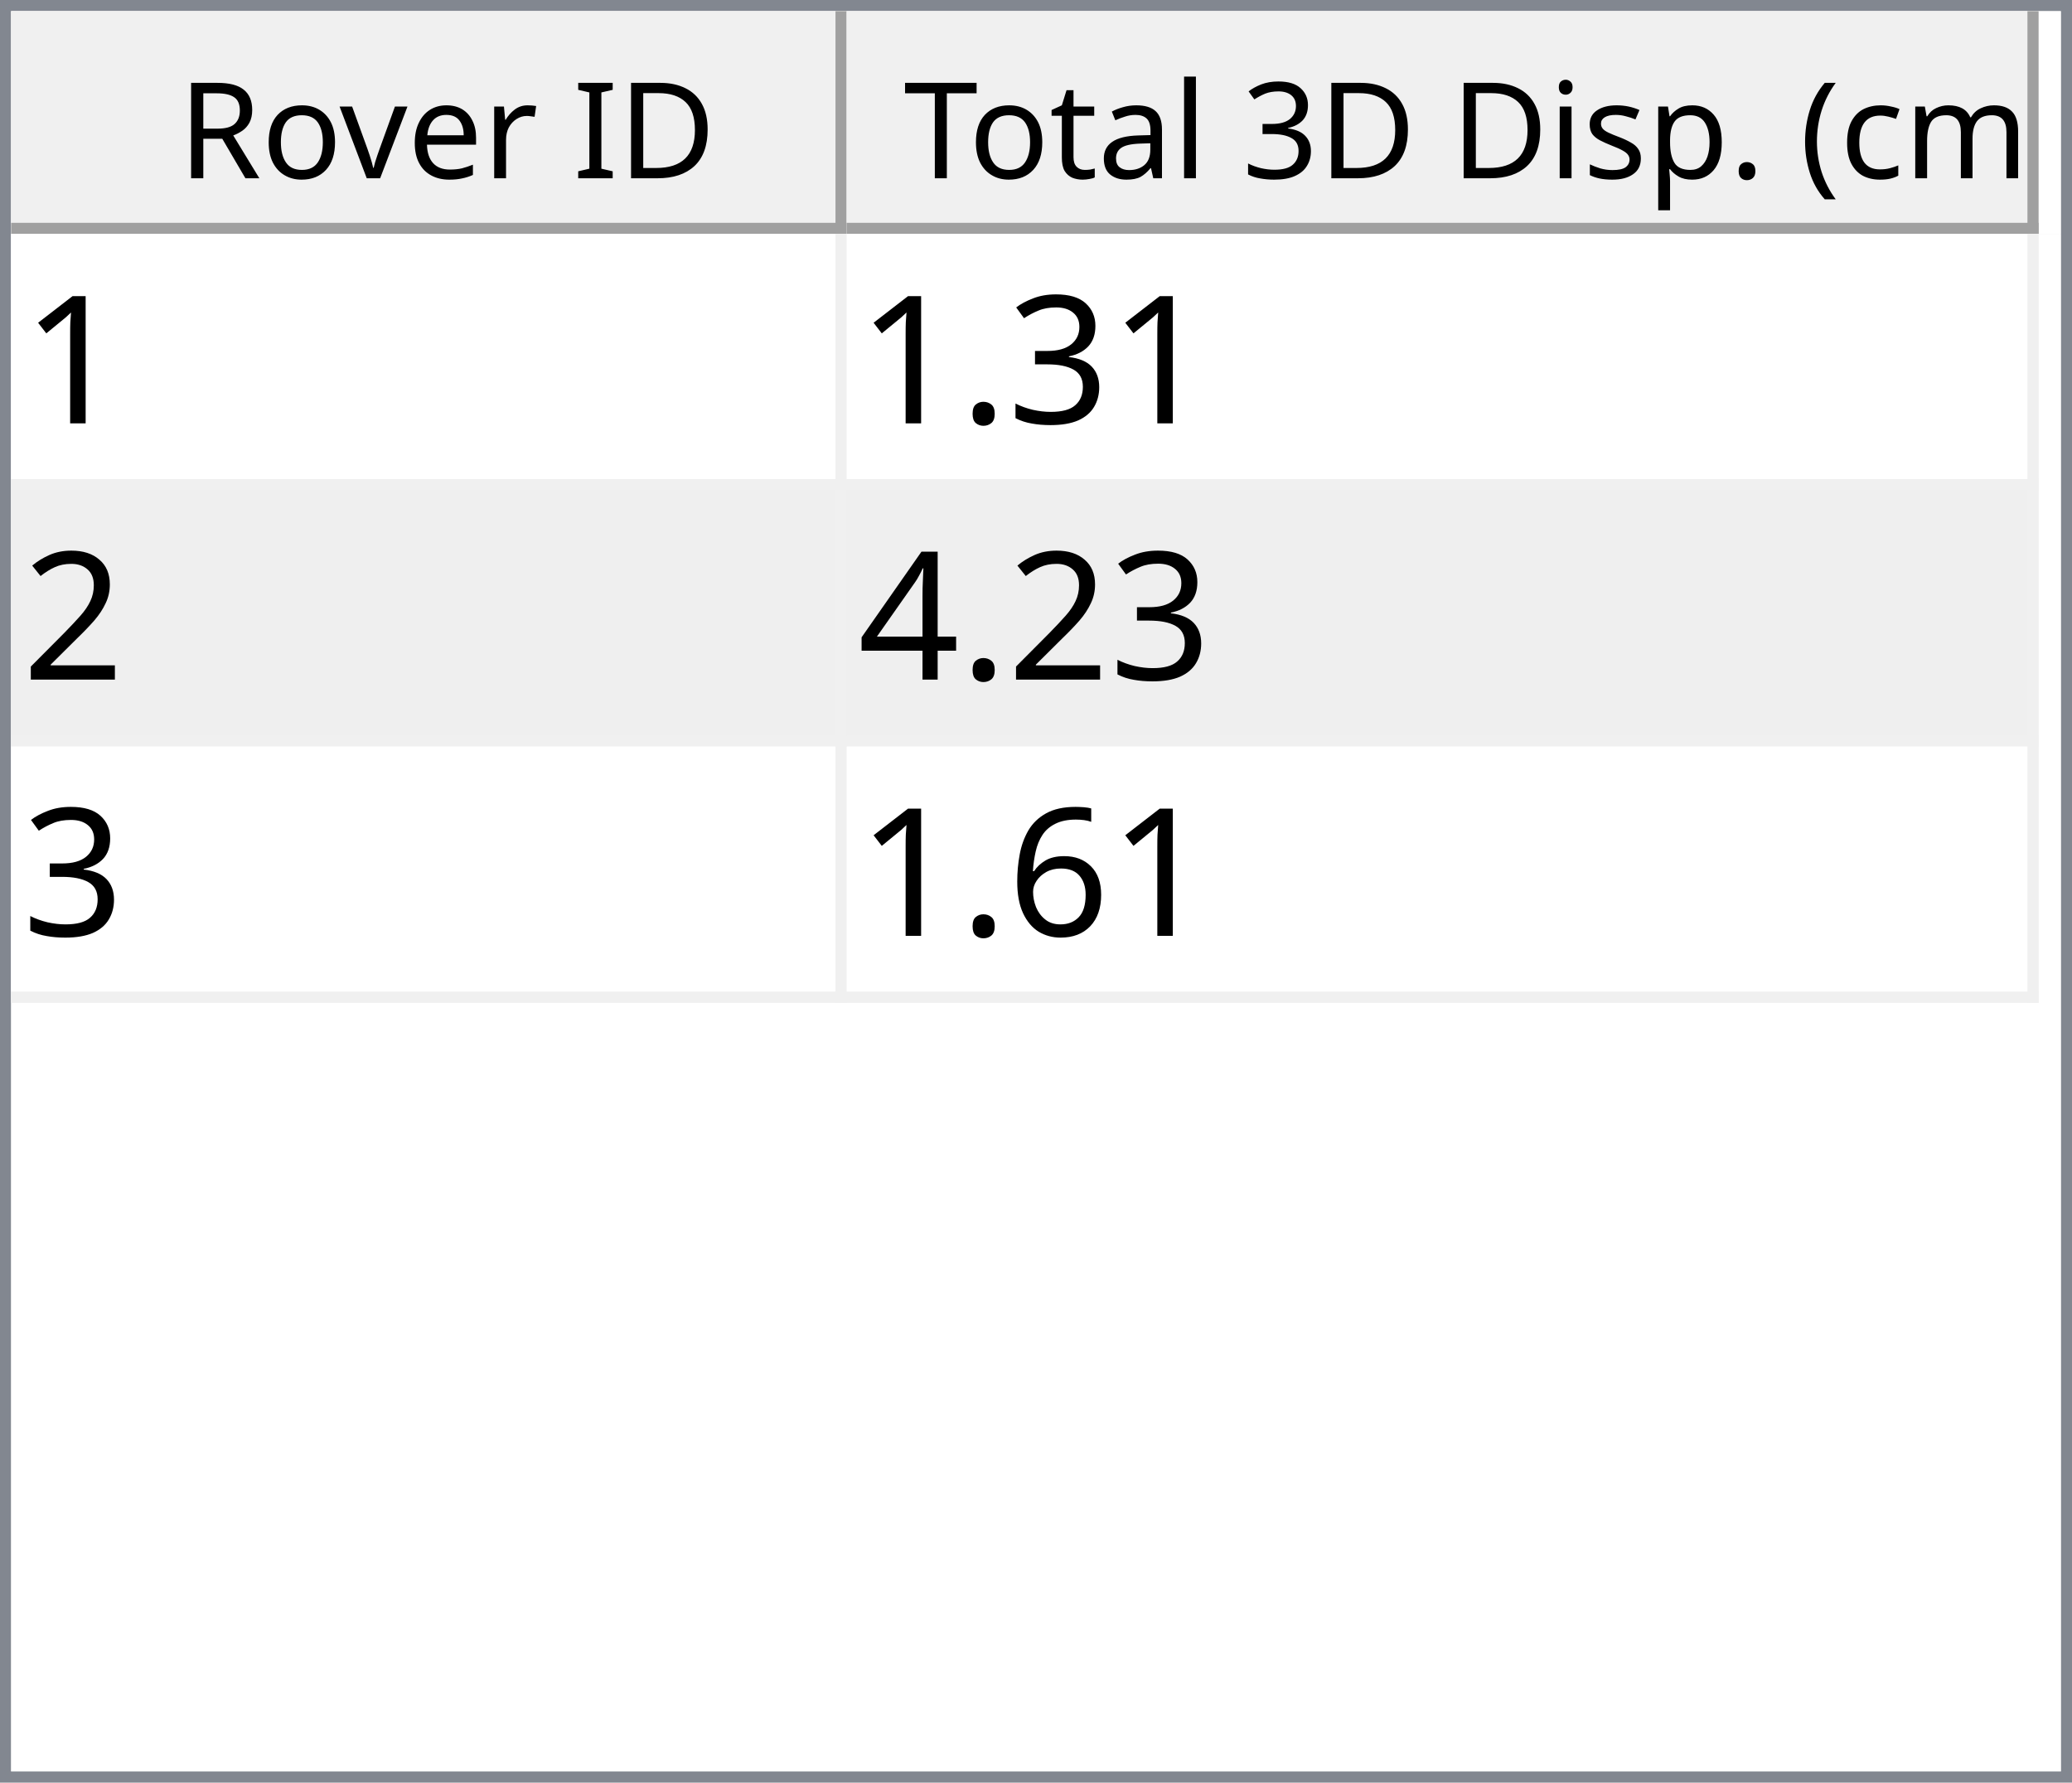
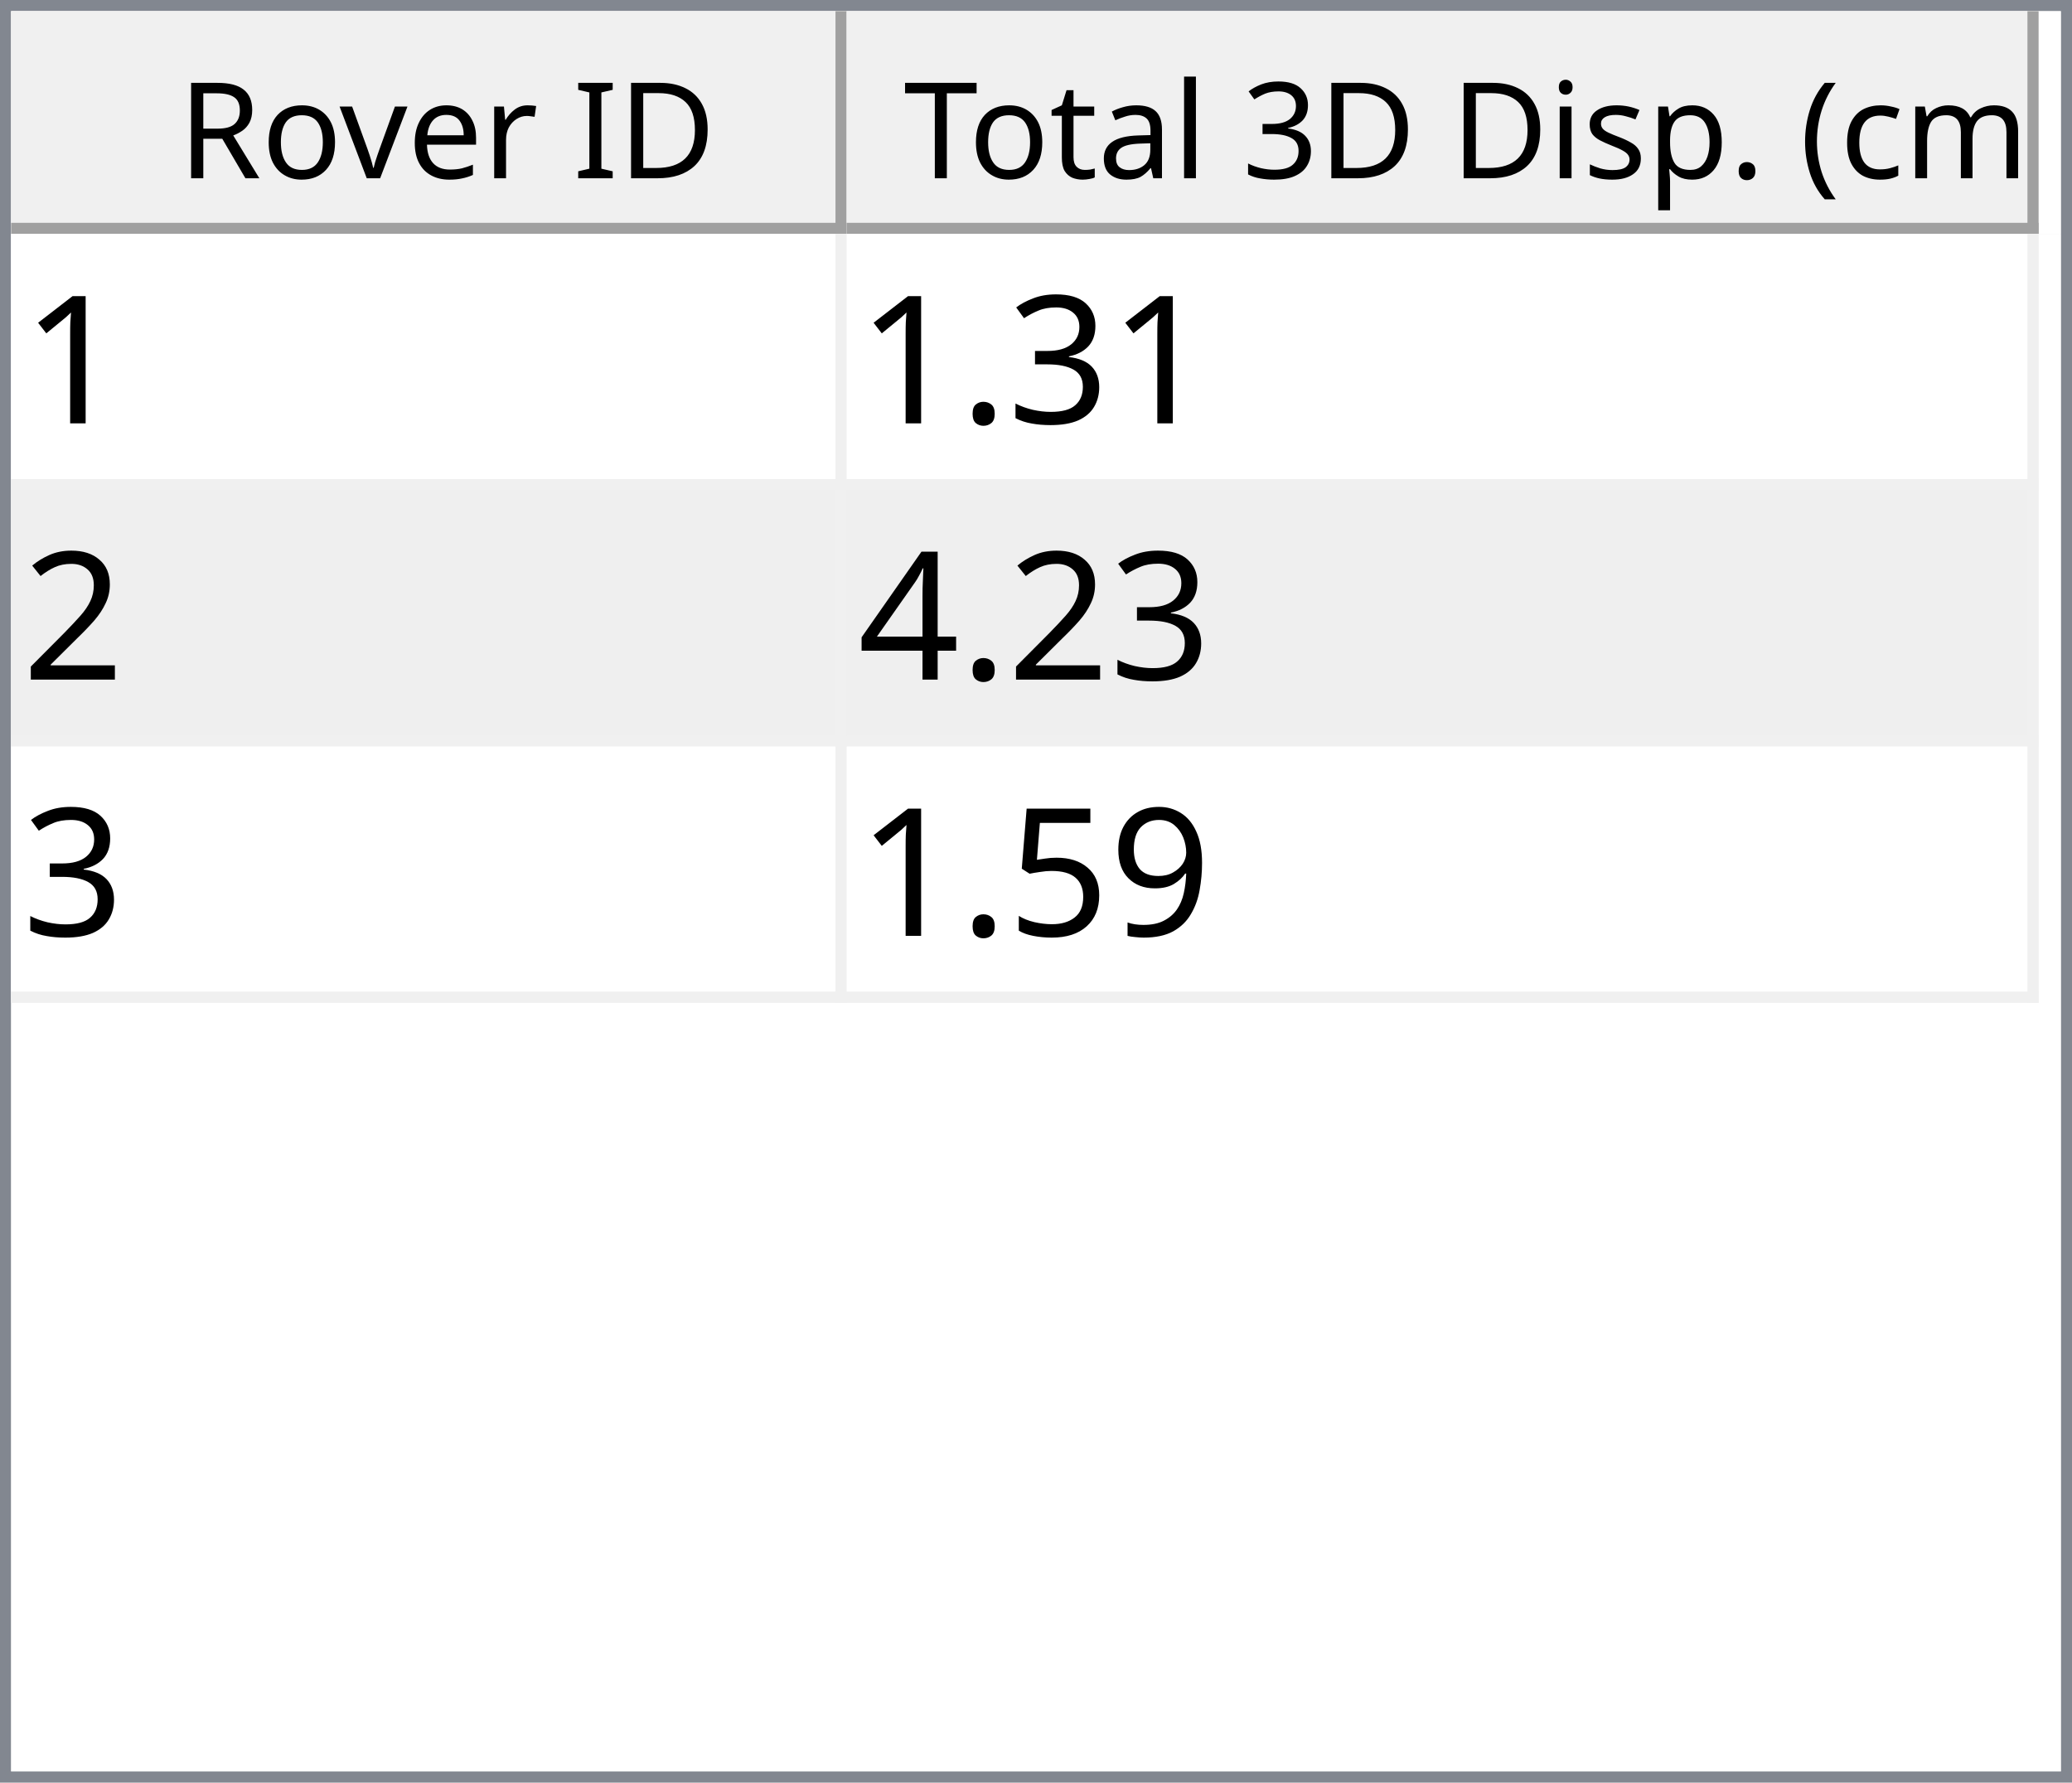
<svg xmlns="http://www.w3.org/2000/svg" style="fill-opacity:1; color-rendering:auto; color-interpolation:auto; text-rendering:auto; stroke:black; stroke-linecap:square; stroke-miterlimit:10; shape-rendering:auto; stroke-opacity:1; fill:black; stroke-dasharray:none; font-weight:normal; stroke-width:1; font-family:'Dialog'; font-style:normal; stroke-linejoin:miter; font-size:12px; stroke-dashoffset:0; image-rendering:auto;" width="186" height="160">
  <defs id="genericDefs" />
  <g>
    <defs id="defs1">
      <clipPath clipPathUnits="userSpaceOnUse" id="clipPath1">
        <path d="M0 0 L186 0 L186 160 L0 160 L0 0 Z" />
      </clipPath>
      <clipPath clipPathUnits="userSpaceOnUse" id="clipPath2">
        <path d="M0 0 L0 160 L186 160 L186 0 Z" />
      </clipPath>
      <clipPath clipPathUnits="userSpaceOnUse" id="clipPath3">
        <path d="M0 0 L0 20 L184 20 L184 0 Z" />
      </clipPath>
      <clipPath clipPathUnits="userSpaceOnUse" id="clipPath4">
        <path d="M0 0 L0 20 L75 20 L75 0 Z" />
      </clipPath>
      <clipPath clipPathUnits="userSpaceOnUse" id="clipPath5">
        <path d="M1 1 L1 19 L74 19 L74 1 Z" />
      </clipPath>
      <clipPath clipPathUnits="userSpaceOnUse" id="clipPath6">
        <path d="M0 0 L0 18 L73 18 L73 0 Z" />
      </clipPath>
      <clipPath clipPathUnits="userSpaceOnUse" id="clipPath7">
        <path d="M-0.5 -0.5 L-0.5 19.5 L74.5 19.5 L74.5 -0.5 Z" />
      </clipPath>
      <clipPath clipPathUnits="userSpaceOnUse" id="clipPath8">
        <path d="M0 0 L0 20 L107 20 L107 0 Z" />
      </clipPath>
      <clipPath clipPathUnits="userSpaceOnUse" id="clipPath9">
        <path d="M1 1 L1 19 L106 19 L106 1 Z" />
      </clipPath>
      <clipPath clipPathUnits="userSpaceOnUse" id="clipPath10">
        <path d="M0 0 L0 18 L105 18 L105 0 Z" />
      </clipPath>
      <clipPath clipPathUnits="userSpaceOnUse" id="clipPath11">
        <path d="M-0.5 -0.5 L-0.5 19.5 L106.5 19.5 L106.5 -0.5 Z" />
      </clipPath>
      <clipPath clipPathUnits="userSpaceOnUse" id="clipPath12">
        <path d="M0 0 L0 138 L184 138 L184 0 Z" />
      </clipPath>
      <clipPath clipPathUnits="userSpaceOnUse" id="clipPath13">
        <path d="M0 0 L0 69 L182 69 L182 0 Z" />
      </clipPath>
      <clipPath clipPathUnits="userSpaceOnUse" id="clipPath14">
        <path d="M-0.5 -0.5 L-0.5 68.5 L181.5 68.5 L181.5 -0.5 Z" />
      </clipPath>
      <clipPath clipPathUnits="userSpaceOnUse" id="clipPath15">
        <path d="M0 0 L0 22 L74 22 L74 0 Z" />
      </clipPath>
      <clipPath clipPathUnits="userSpaceOnUse" id="clipPath16">
        <path d="M0 0 L0 22 L106 22 L106 0 Z" />
      </clipPath>
      <font horiz-adv-x="64.551" id="font1">
        <font-face ascent="107.91" descent="25.098" units-per-em="100" style="font-style:normal; font-family:Segoe UI; font-weight:normal;" />
        <missing-glyph horiz-adv-x="64.551" d="M8.109 0 L8.109 68.266 L56.453 68.266 L56.453 0 L8.109 0 ZM15.328 7.234 L49.219 7.234 L49.219 61.031 L15.328 61.031 L15.328 7.234 Z" />
        <glyph unicode="D" horiz-adv-x="70.117" d="M9.188 0 L9.188 70.016 L28.516 70.016 Q65.531 70.016 65.531 35.891 Q65.531 19.672 55.25 9.836 Q44.969 0 27.734 0 L9.188 0 ZM17.391 62.594 L17.391 7.422 L27.828 7.422 Q41.609 7.422 49.273 14.797 Q56.938 22.172 56.938 35.688 Q56.938 62.594 28.328 62.594 L17.391 62.594 Z" />
        <glyph unicode="I" horiz-adv-x="26.611" d="M17.391 0 L9.188 0 L9.188 70.016 L17.391 70.016 L17.391 0 Z" />
        <glyph unicode=" " horiz-adv-x="27.393" d="" />
        <glyph unicode="r" horiz-adv-x="34.766" d="M34.188 41.891 Q32.078 43.5 28.125 43.5 Q23 43.5 19.555 38.672 Q16.109 33.844 16.109 25.484 L16.109 0 L8.109 0 L8.109 50 L16.109 50 L16.109 39.703 L16.312 39.703 Q18.016 44.969 21.531 47.922 Q25.047 50.875 29.391 50.875 Q32.516 50.875 34.188 50.203 L34.188 41.891 Z" />
        <glyph unicode="e" horiz-adv-x="52.295" d="M48.297 23 L12.984 23 Q13.188 14.656 17.484 10.109 Q21.781 5.562 29.297 5.562 Q37.75 5.562 44.828 11.141 L44.828 3.609 Q38.234 -1.172 27.391 -1.172 Q16.797 -1.172 10.742 5.641 Q4.688 12.453 4.688 24.812 Q4.688 36.469 11.305 43.82 Q17.922 51.172 27.734 51.172 Q37.547 51.172 42.922 44.828 Q48.297 38.484 48.297 27.203 L48.297 23 ZM40.094 29.781 Q40.047 36.719 36.75 40.578 Q33.453 44.438 27.594 44.438 Q21.922 44.438 17.969 40.383 Q14.016 36.328 13.094 29.781 L40.094 29.781 Z" />
        <glyph unicode="v" horiz-adv-x="47.9" d="M47.406 50 L27.484 0 L19.625 0 L0.688 50 L9.469 50 L22.172 13.672 Q23.578 9.672 23.922 6.688 L24.125 6.688 Q24.609 10.453 25.688 13.484 L38.969 50 L47.406 50 Z" />
        <glyph unicode="o" horiz-adv-x="58.594" d="M29 -1.172 Q17.922 -1.172 11.305 5.836 Q4.688 12.844 4.688 24.422 Q4.688 37.016 11.57 44.094 Q18.453 51.172 30.172 51.172 Q41.359 51.172 47.633 44.289 Q53.906 37.406 53.906 25.203 Q53.906 13.234 47.141 6.031 Q40.375 -1.172 29 -1.172 ZM29.594 44.438 Q21.875 44.438 17.383 39.188 Q12.891 33.938 12.891 24.703 Q12.891 15.828 17.43 10.695 Q21.969 5.562 29.594 5.562 Q37.359 5.562 41.531 10.594 Q45.703 15.625 45.703 24.906 Q45.703 34.281 41.531 39.359 Q37.359 44.438 29.594 44.438 Z" />
        <glyph unicode="R" horiz-adv-x="59.814" d="M59.375 0 L49.609 0 L37.891 19.625 Q36.281 22.359 34.766 24.289 Q33.25 26.219 31.664 27.438 Q30.078 28.656 28.25 29.219 Q26.422 29.781 24.125 29.781 L17.391 29.781 L17.391 0 L9.188 0 L9.188 70.016 L30.078 70.016 Q34.672 70.016 38.555 68.867 Q42.438 67.719 45.289 65.375 Q48.141 63.031 49.758 59.547 Q51.375 56.062 51.375 51.375 Q51.375 47.703 50.273 44.656 Q49.172 41.609 47.148 39.211 Q45.125 36.812 42.266 35.133 Q39.406 33.453 35.844 32.516 L35.844 32.328 Q37.594 31.547 38.891 30.547 Q40.188 29.547 41.359 28.18 Q42.531 26.812 43.68 25.078 Q44.828 23.344 46.234 21.047 L59.375 0 ZM17.391 62.594 L17.391 37.203 L28.516 37.203 Q31.594 37.203 34.203 38.133 Q36.812 39.062 38.719 40.797 Q40.625 42.531 41.703 45.047 Q42.781 47.562 42.781 50.688 Q42.781 56.297 39.141 59.445 Q35.5 62.594 28.609 62.594 L17.391 62.594 Z" />
        <glyph unicode=")" horiz-adv-x="30.176" d="M8.297 -15.922 L1.172 -15.922 Q16.406 2.344 16.406 26.812 Q16.406 51.469 1.078 70.016 L8.297 70.016 Q23.531 52.156 23.531 26.703 Q23.531 1.375 8.297 -15.922 Z" />
        <glyph unicode="m" horiz-adv-x="86.133" d="M79.109 0 L71.094 0 L71.094 28.719 Q71.094 37.016 68.531 40.727 Q65.969 44.438 59.906 44.438 Q54.781 44.438 51.195 39.75 Q47.609 35.062 47.609 28.516 L47.609 0 L39.594 0 L39.594 29.688 Q39.594 44.438 28.219 44.438 Q22.953 44.438 19.531 40.016 Q16.109 35.594 16.109 28.516 L16.109 0 L8.109 0 L8.109 50 L16.109 50 L16.109 42.094 L16.312 42.094 Q21.625 51.172 31.844 51.172 Q36.969 51.172 40.773 48.312 Q44.578 45.453 46 40.828 Q51.562 51.172 62.594 51.172 Q79.109 51.172 79.109 30.812 L79.109 0 Z" />
        <glyph unicode="c" horiz-adv-x="46.191" d="M42.188 2.297 Q36.422 -1.172 28.516 -1.172 Q17.828 -1.172 11.258 5.789 Q4.688 12.75 4.688 23.828 Q4.688 36.188 11.766 43.68 Q18.844 51.172 30.672 51.172 Q37.25 51.172 42.281 48.734 L42.281 40.531 Q36.719 44.438 30.375 44.438 Q22.703 44.438 17.797 38.945 Q12.891 33.453 12.891 24.516 Q12.891 15.719 17.508 10.641 Q22.125 5.562 29.891 5.562 Q36.422 5.562 42.188 9.906 L42.188 2.297 Z" />
        <glyph unicode="(" horiz-adv-x="30.176" d="M29.109 -15.922 L21.969 -15.922 Q6.844 1.375 6.844 26.703 Q6.844 52.156 21.969 70.016 L29.203 70.016 Q13.875 51.469 13.875 26.812 Q13.875 2.344 29.109 -15.922 Z" />
        <glyph unicode="." horiz-adv-x="21.68" d="M10.891 -1.078 Q8.641 -1.078 7.055 0.539 Q5.469 2.156 5.469 4.391 Q5.469 6.641 7.055 8.273 Q8.641 9.906 10.891 9.906 Q13.188 9.906 14.797 8.273 Q16.406 6.641 16.406 4.391 Q16.406 2.156 14.797 0.539 Q13.188 -1.078 10.891 -1.078 Z" />
        <glyph unicode="p" horiz-adv-x="58.789" d="M16.312 7.234 L16.109 7.234 L16.109 -23 L8.109 -23 L8.109 50 L16.109 50 L16.109 41.219 L16.312 41.219 Q22.219 51.172 33.594 51.172 Q43.266 51.172 48.688 44.461 Q54.109 37.75 54.109 26.469 Q54.109 13.922 48 6.375 Q41.891 -1.172 31.297 -1.172 Q21.578 -1.172 16.312 7.234 ZM16.109 27.391 L16.109 20.406 Q16.109 14.203 20.141 9.883 Q24.172 5.562 30.375 5.562 Q37.641 5.562 41.773 11.133 Q45.906 16.703 45.906 26.609 Q45.906 34.969 42.047 39.703 Q38.188 44.438 31.594 44.438 Q24.609 44.438 20.359 39.578 Q16.109 34.719 16.109 27.391 Z" />
        <glyph unicode="s" horiz-adv-x="42.432" d="M5.078 1.812 L5.078 10.406 Q11.625 5.562 19.484 5.562 Q30.031 5.562 30.031 12.594 Q30.031 14.594 29.125 15.992 Q28.219 17.391 26.68 18.461 Q25.141 19.531 23.07 20.383 Q21 21.234 18.609 22.172 Q15.281 23.484 12.766 24.828 Q10.25 26.172 8.57 27.859 Q6.891 29.547 6.031 31.695 Q5.172 33.844 5.172 36.719 Q5.172 40.234 6.789 42.945 Q8.406 45.656 11.086 47.484 Q13.766 49.312 17.211 50.242 Q20.656 51.172 24.312 51.172 Q30.812 51.172 35.938 48.922 L35.938 40.828 Q30.422 44.438 23.25 44.438 Q21 44.438 19.195 43.922 Q17.391 43.406 16.094 42.477 Q14.797 41.547 14.086 40.258 Q13.375 38.969 13.375 37.406 Q13.375 35.453 14.086 34.133 Q14.797 32.812 16.164 31.789 Q17.531 30.766 19.484 29.938 Q21.438 29.109 23.922 28.125 Q27.25 26.859 29.883 25.516 Q32.516 24.172 34.375 22.484 Q36.234 20.797 37.234 18.602 Q38.234 16.406 38.234 13.375 Q38.234 9.672 36.602 6.938 Q34.969 4.203 32.234 2.398 Q29.5 0.594 25.93 -0.289 Q22.359 -1.172 18.453 -1.172 Q10.75 -1.172 5.078 1.812 Z" />
        <glyph unicode="i" horiz-adv-x="24.219" d="M12.203 62.703 Q10.062 62.703 8.547 64.164 Q7.031 65.625 7.031 67.875 Q7.031 70.125 8.547 71.609 Q10.062 73.094 12.203 73.094 Q14.406 73.094 15.945 71.609 Q17.484 70.125 17.484 67.875 Q17.484 65.719 15.945 64.211 Q14.406 62.703 12.203 62.703 ZM16.109 0 L8.109 0 L8.109 50 L16.109 50 L16.109 0 Z" />
        <glyph unicode="3" horiz-adv-x="53.906" d="M46.531 19.828 Q46.531 15.094 44.75 11.211 Q42.969 7.328 39.719 4.57 Q36.469 1.812 31.93 0.297 Q27.391 -1.219 21.922 -1.219 Q11.922 -1.219 6 2.594 L6 11.188 Q13.094 5.609 22.219 5.609 Q25.875 5.609 28.828 6.539 Q31.781 7.469 33.906 9.227 Q36.031 10.984 37.18 13.477 Q38.328 15.969 38.328 19.094 Q38.328 32.812 18.797 32.812 L12.984 32.812 L12.984 39.594 L18.5 39.594 Q35.797 39.594 35.797 52.484 Q35.797 64.406 22.609 64.406 Q15.188 64.406 8.688 59.422 L8.688 67.188 Q15.375 71.188 24.609 71.188 Q29 71.188 32.57 69.969 Q36.141 68.75 38.68 66.555 Q41.219 64.359 42.609 61.281 Q44 58.203 44 54.5 Q44 40.672 30.031 36.719 L30.031 36.531 Q33.594 36.141 36.625 34.797 Q39.656 33.453 41.852 31.305 Q44.047 29.156 45.289 26.25 Q46.531 23.344 46.531 19.828 Z" />
        <glyph unicode="l" horiz-adv-x="24.219" d="M16.109 0 L8.109 0 L8.109 74.031 L16.109 74.031 L16.109 0 Z" />
        <glyph unicode="a" horiz-adv-x="50.879" d="M43.891 0 L35.891 0 L35.891 7.812 L35.688 7.812 Q30.469 -1.172 20.312 -1.172 Q12.844 -1.172 8.617 2.781 Q4.391 6.734 4.391 13.281 Q4.391 27.297 20.906 29.594 L35.891 31.688 Q35.891 44.438 25.594 44.438 Q16.547 44.438 9.281 38.281 L9.281 46.484 Q16.656 51.172 26.266 51.172 Q43.891 51.172 43.891 32.516 L43.891 0 ZM35.891 25.297 L23.828 23.641 Q18.266 22.859 15.43 20.875 Q12.594 18.891 12.594 13.875 Q12.594 10.203 15.211 7.883 Q17.828 5.562 22.172 5.562 Q28.125 5.562 32.008 9.742 Q35.891 13.922 35.891 20.312 L35.891 25.297 Z" />
        <glyph unicode="t" horiz-adv-x="33.887" d="M31.297 0.484 Q28.469 -1.078 23.828 -1.078 Q10.688 -1.078 10.688 13.578 L10.688 43.172 L2.094 43.172 L2.094 50 L10.688 50 L10.688 62.203 L18.703 64.797 L18.703 50 L31.297 50 L31.297 43.172 L18.703 43.172 L18.703 14.984 Q18.703 9.969 20.414 7.82 Q22.125 5.672 26.078 5.672 Q29.109 5.672 31.297 7.328 L31.297 0.484 Z" />
        <glyph unicode="T" horiz-adv-x="52.393" d="M50.594 62.594 L30.375 62.594 L30.375 0 L22.172 0 L22.172 62.594 L2 62.594 L2 70.016 L50.594 70.016 L50.594 62.594 Z" />
      </font>
      <font horiz-adv-x="75.0" id="font2">
        <font-face ascent="100.537" descent="21.973" units-per-em="100" style="font-style:normal; font-family:sans-serif; font-weight:normal;" />
        <missing-glyph horiz-adv-x="75.0" d="M12.5 0 L12.5 62.5 L62.5 62.5 L62.5 0 L12.5 0 ZM14.062 1.562 L60.938 1.562 L60.938 60.938 L14.062 60.938 L14.062 1.562 Z" />
        <glyph unicode="1" horiz-adv-x="55.615" d="M37.25 0 L28.469 0 L28.469 56 Q25.297 52.984 20.141 49.953 Q14.984 46.922 10.891 45.406 L10.891 53.906 Q18.266 57.375 23.781 62.305 Q29.297 67.234 31.594 71.875 L37.25 71.875 L37.25 0 Z" />
        <glyph unicode="3" horiz-adv-x="55.615" d="M4.203 18.891 L12.984 20.062 Q14.5 12.594 18.141 9.297 Q21.781 6 27 6 Q33.203 6 37.477 10.297 Q41.75 14.594 41.75 20.953 Q41.75 27 37.797 30.93 Q33.844 34.859 27.734 34.859 Q25.25 34.859 21.531 33.891 L22.516 41.609 Q23.391 41.5 23.922 41.5 Q29.547 41.5 34.039 44.43 Q38.531 47.359 38.531 53.469 Q38.531 58.297 35.258 61.477 Q31.984 64.656 26.812 64.656 Q21.688 64.656 18.266 61.43 Q14.844 58.203 13.875 51.766 L5.078 53.328 Q6.688 62.156 12.398 67.016 Q18.109 71.875 26.609 71.875 Q32.469 71.875 37.398 69.359 Q42.328 66.844 44.945 62.5 Q47.562 58.156 47.562 53.266 Q47.562 48.641 45.07 44.828 Q42.578 41.016 37.703 38.766 Q44.047 37.312 47.562 32.695 Q51.078 28.078 51.078 21.141 Q51.078 11.766 44.242 5.25 Q37.406 -1.266 26.953 -1.266 Q17.531 -1.266 11.305 4.352 Q5.078 9.969 4.203 18.891 Z" />
        <glyph unicode="." horiz-adv-x="27.783" d="M9.078 0 L9.078 10.016 L19.094 10.016 L19.094 0 L9.078 0 Z" />
        <glyph unicode="2" horiz-adv-x="55.615" d="M50.344 8.453 L50.344 0 L3.031 0 Q2.938 3.172 4.047 6.109 Q5.859 10.938 9.836 15.625 Q13.812 20.312 21.344 26.469 Q33.016 36.031 37.117 41.625 Q41.219 47.219 41.219 52.203 Q41.219 57.422 37.477 61.008 Q33.734 64.594 27.734 64.594 Q21.391 64.594 17.578 60.789 Q13.766 56.984 13.719 50.25 L4.688 51.172 Q5.609 61.281 11.664 66.578 Q17.719 71.875 27.938 71.875 Q38.234 71.875 44.242 66.164 Q50.25 60.453 50.25 52 Q50.25 47.703 48.492 43.555 Q46.734 39.406 42.656 34.812 Q38.578 30.219 29.109 22.219 Q21.188 15.578 18.945 13.211 Q16.703 10.844 15.234 8.453 L50.344 8.453 Z" />
        <glyph unicode="4" horiz-adv-x="55.615" d="M32.328 0 L32.328 17.141 L1.266 17.141 L1.266 25.203 L33.938 71.578 L41.109 71.578 L41.109 25.203 L50.781 25.203 L50.781 17.141 L41.109 17.141 L41.109 0 L32.328 0 ZM32.328 25.203 L32.328 57.469 L9.906 25.203 L32.328 25.203 Z" />
-         <glyph unicode="6" horiz-adv-x="55.615" d="M49.75 54.047 L41.016 53.375 Q39.844 58.547 37.703 60.891 Q34.125 64.656 28.906 64.656 Q24.703 64.656 21.531 62.312 Q17.391 59.281 14.992 53.469 Q12.594 47.656 12.5 36.922 Q15.672 41.75 20.266 44.094 Q24.859 46.438 29.891 46.438 Q38.672 46.438 44.852 39.969 Q51.031 33.5 51.031 23.25 Q51.031 16.5 48.125 10.719 Q45.219 4.938 40.141 1.859 Q35.062 -1.219 28.609 -1.219 Q17.625 -1.219 10.695 6.859 Q3.766 14.938 3.766 33.5 Q3.766 54.25 11.422 63.672 Q18.109 71.875 29.438 71.875 Q37.891 71.875 43.289 67.141 Q48.688 62.406 49.75 54.047 ZM13.875 23.188 Q13.875 18.656 15.797 14.508 Q17.719 10.359 21.188 8.18 Q24.656 6 28.469 6 Q34.031 6 38.039 10.492 Q42.047 14.984 42.047 22.703 Q42.047 30.125 38.086 34.398 Q34.125 38.672 28.125 38.672 Q22.172 38.672 18.023 34.398 Q13.875 30.125 13.875 23.188 Z" />
+         <glyph unicode="9" horiz-adv-x="55.615" d="M5.469 16.547 L13.922 17.328 Q14.984 11.375 18.016 8.688 Q21.047 6 25.781 6 Q29.828 6 32.883 7.859 Q35.938 9.719 37.891 12.82 Q39.844 15.922 41.164 21.195 Q42.484 26.469 42.484 31.938 Q42.484 32.516 42.438 33.688 Q39.797 29.5 35.234 26.883 Q30.672 24.266 25.344 24.266 Q16.453 24.266 10.305 30.711 Q4.156 37.156 4.156 47.703 Q4.156 58.594 10.578 65.234 Q17 71.875 26.656 71.875 Q33.641 71.875 39.43 68.117 Q45.219 64.359 48.219 57.398 Q51.219 50.438 51.219 37.25 Q51.219 23.531 48.242 15.406 Q45.266 7.281 39.383 3.031 Q33.5 -1.219 25.594 -1.219 Q17.188 -1.219 11.867 3.445 Q6.547 8.109 5.469 16.547 ZM41.453 48.141 Q41.453 55.719 37.43 60.156 Q33.406 64.594 27.734 64.594 Q21.875 64.594 17.531 59.812 Q13.188 55.031 13.188 47.406 Q13.188 40.578 17.312 36.305 Q21.438 32.031 27.484 32.031 Q33.594 32.031 37.523 36.305 Q41.453 40.578 41.453 48.141 Z" />
+         <glyph unicode="5" horiz-adv-x="55.615" d="M4.156 18.75 L13.375 19.531 Q14.406 12.797 18.141 9.398 Q21.875 6 27.156 6 Q33.5 6 37.891 10.789 Q42.281 15.578 42.281 23.484 Q42.281 31 38.062 35.352 Q33.844 39.703 27 39.703 Q22.75 39.703 19.336 37.773 Q15.922 35.844 13.969 32.766 L5.719 33.844 L12.641 70.609 L48.25 70.609 L48.25 62.203 L19.672 62.203 L15.828 42.969 Q22.266 47.469 29.344 47.469 Q38.719 47.469 45.164 40.969 Q51.609 34.469 51.609 24.266 Q51.609 14.547 45.953 7.469 Q39.062 -1.219 27.156 -1.219 Q17.391 -1.219 11.211 4.25 Q5.031 9.719 4.156 18.75 Z" />
      </font>
    </defs>
    <g style="fill:white; stroke:white;">
      <rect x="0" y="0" width="186" style="clip-path:url(#clipPath1); stroke:none;" height="160" />
    </g>
    <g style="fill:white; text-rendering:optimizeSpeed; color-rendering:optimizeSpeed; image-rendering:optimizeSpeed; shape-rendering:crispEdges; stroke:white; color-interpolation:sRGB;">
      <rect x="0" width="186" height="160" y="0" style="stroke:none;" />
      <path style="stroke:none;" d="M0 160 L186 160 L186 0 L0 0 Z" />
    </g>
    <g style="fill:rgb(240,240,240); font-family:'Segoe UI'; stroke:rgb(240,240,240);">
      <rect x="0" y="0" width="186" style="clip-path:url(#clipPath2); stroke:none;" height="160" />
    </g>
    <g style="fill:rgb(130,135,144); font-family:'Segoe UI'; stroke:rgb(130,135,144);">
      <path d="M0 0 L186 0 L186 160 L0 160 L0 0 ZM1 1 L185 1 L185 159 L1 159 L1 1 Z" style="fill-rule:evenodd; clip-path:url(#clipPath2); stroke:none;" />
    </g>
    <g style="fill:white; font-family:'Segoe UI'; stroke:white;" transform="translate(1,1)">
      <rect x="0" y="0" width="184" style="clip-path:url(#clipPath3); stroke:none;" height="20" />
    </g>
    <g style="fill:rgb(240,240,240); font-family:'Segoe UI'; stroke:rgb(240,240,240);" transform="translate(1,1)">
      <rect x="0" y="0" width="75" style="clip-path:url(#clipPath4); stroke:none;" height="20" />
    </g>
    <g style="font-family:'Segoe UI';" transform="translate(2,2)">
      <text x="14" xml:space="preserve" y="14" style="clip-path:url(#clipPath6); stroke:none;">Rover ID</text>
    </g>
    <g style="fill:rgb(160,160,160); font-family:'Segoe UI'; stroke:rgb(160,160,160); stroke-linejoin:bevel;" transform="translate(1.5,1.5)">
      <line x1="74" x2="74" y1="0" style="fill:none; clip-path:url(#clipPath7);" y2="19" />
    </g>
    <g style="fill:rgb(160,160,160); font-family:'Segoe UI'; stroke:rgb(160,160,160); stroke-linejoin:bevel;" transform="matrix(1,0,0,1,1,1) translate(0.5,0.5)">
      <line x1="0" x2="74" y1="19" style="fill:none; clip-path:url(#clipPath7);" y2="19" />
    </g>
    <g style="fill:rgb(240,240,240); font-family:'Segoe UI'; stroke:rgb(240,240,240);" transform="translate(76,1)">
      <rect x="0" y="0" width="107" style="clip-path:url(#clipPath8); stroke:none;" height="20" />
    </g>
    <g style="font-family:'Segoe UI';" transform="translate(77,2)">
      <text x="1" xml:space="preserve" y="14" style="clip-path:url(#clipPath10); stroke:none;"> Total 3D Disp. (cm)</text>
    </g>
    <g style="fill:rgb(160,160,160); font-family:'Segoe UI'; stroke:rgb(160,160,160); stroke-linejoin:bevel;" transform="translate(76.5,1.5)">
      <line x1="106" x2="106" y1="0" style="fill:none; clip-path:url(#clipPath11);" y2="19" />
    </g>
    <g style="fill:rgb(160,160,160); font-family:'Segoe UI'; stroke:rgb(160,160,160); stroke-linejoin:bevel;" transform="matrix(1,0,0,1,76,1) translate(0.5,0.5)">
      <line x1="0" x2="106" y1="19" style="fill:none; clip-path:url(#clipPath11);" y2="19" />
    </g>
    <g style="fill:white; font-family:'Segoe UI'; stroke:white;" transform="translate(1,21)">
      <rect x="0" y="0" width="184" style="clip-path:url(#clipPath12); stroke:none;" height="138" />
    </g>
    <g style="fill:rgb(240,240,240); font-size:16px; font-family:sans-serif; stroke:rgb(240,240,240);" transform="translate(1,21)">
      <rect x="0" y="0" width="182" style="clip-path:url(#clipPath13); stroke:none;" height="69" />
      <line transform="translate(0.5,0.5)" x1="0" x2="181" y1="22" style="clip-path:url(#clipPath14); fill:none; stroke-linejoin:bevel;" y2="22" />
    </g>
    <g transform="matrix(1,0,0,1,1,21) translate(0.5,0.5)" style="fill:rgb(240,240,240); font-size:16px; font-family:sans-serif; stroke:rgb(240,240,240); stroke-linejoin:bevel;">
      <line x1="0" x2="181" y1="45" style="fill:none; clip-path:url(#clipPath14);" y2="45" />
    </g>
    <g transform="matrix(1,0,0,1,1,21) translate(0.5,0.5)" style="fill:rgb(240,240,240); font-size:16px; font-family:sans-serif; stroke:rgb(240,240,240); stroke-linejoin:bevel;">
      <line x1="0" x2="181" y1="68" style="fill:none; clip-path:url(#clipPath14);" y2="68" />
    </g>
    <g transform="matrix(1,0,0,1,1,21) translate(0.5,0.5)" style="fill:rgb(240,240,240); font-size:16px; font-family:sans-serif; stroke:rgb(240,240,240); stroke-linejoin:bevel;">
      <line x1="74" x2="74" y1="0" style="fill:none; clip-path:url(#clipPath14);" y2="68" />
    </g>
    <g transform="matrix(1,0,0,1,1,21) translate(0.5,0.5)" style="fill:rgb(240,240,240); font-size:16px; font-family:sans-serif; stroke:rgb(240,240,240); stroke-linejoin:bevel;">
      <line x1="181" x2="181" y1="0" style="fill:none; clip-path:url(#clipPath14);" y2="68" />
    </g>
    <g style="fill:white; font-size:16px; font-family:sans-serif; stroke:white;" transform="matrix(1,0,0,1,1,21)">
      <rect x="0" y="0" width="74" style="clip-path:url(#clipPath15); stroke:none;" height="22" />
      <text x="1" y="17" style="fill:black; clip-path:url(#clipPath15); stroke:none;" xml:space="preserve">1</text>
    </g>
    <g style="fill:white; font-size:16px; font-family:sans-serif; stroke:white;" transform="matrix(1,0,0,1,1,21) translate(75,0)">
      <rect x="0" y="0" width="106" style="clip-path:url(#clipPath16); stroke:none;" height="22" />
      <text x="1" y="17" style="fill:black; clip-path:url(#clipPath16); stroke:none;" xml:space="preserve">1.31</text>
    </g>
    <g style="fill:rgb(239,239,239); font-size:16px; font-family:sans-serif; stroke:rgb(239,239,239);" transform="matrix(1,0,0,1,1,21) translate(0,23)">
      <rect x="0" y="0" width="74" style="clip-path:url(#clipPath15); stroke:none;" height="22" />
      <text x="1" y="17" style="fill:black; clip-path:url(#clipPath15); stroke:none;" xml:space="preserve">2</text>
    </g>
    <g style="fill:rgb(239,239,239); font-size:16px; font-family:sans-serif; stroke:rgb(239,239,239);" transform="matrix(1,0,0,1,1,21) translate(75,23)">
      <rect x="0" y="0" width="106" style="clip-path:url(#clipPath16); stroke:none;" height="22" />
      <text x="1" y="17" style="fill:black; clip-path:url(#clipPath16); stroke:none;" xml:space="preserve">4.23</text>
    </g>
    <g style="fill:white; font-size:16px; font-family:sans-serif; stroke:white;" transform="matrix(1,0,0,1,1,21) translate(0,46)">
      <rect x="0" y="0" width="74" style="clip-path:url(#clipPath15); stroke:none;" height="22" />
      <text x="1" y="17" style="fill:black; clip-path:url(#clipPath15); stroke:none;" xml:space="preserve">3</text>
    </g>
    <g style="fill:white; font-size:16px; font-family:sans-serif; stroke:white;" transform="matrix(1,0,0,1,1,21) translate(75,46)">
      <rect x="0" y="0" width="106" style="clip-path:url(#clipPath16); stroke:none;" height="22" />
-       <text x="1" y="17" style="fill:black; clip-path:url(#clipPath16); stroke:none;" xml:space="preserve">1.61</text>
+       <text x="1" y="17" style="fill:black; clip-path:url(#clipPath16); stroke:none;" xml:space="preserve">1.59</text>
    </g>
  </g>
</svg>
